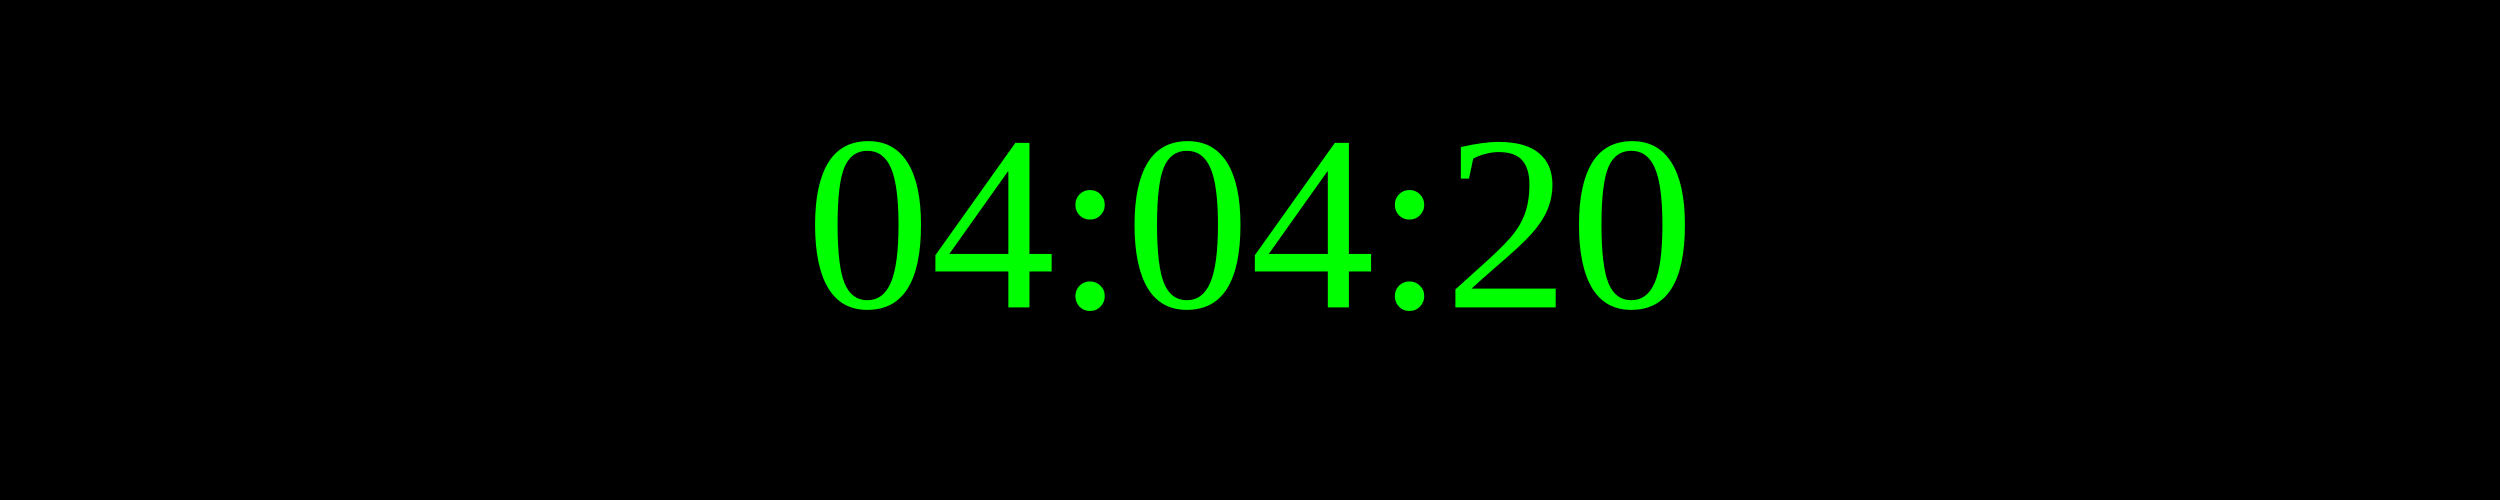
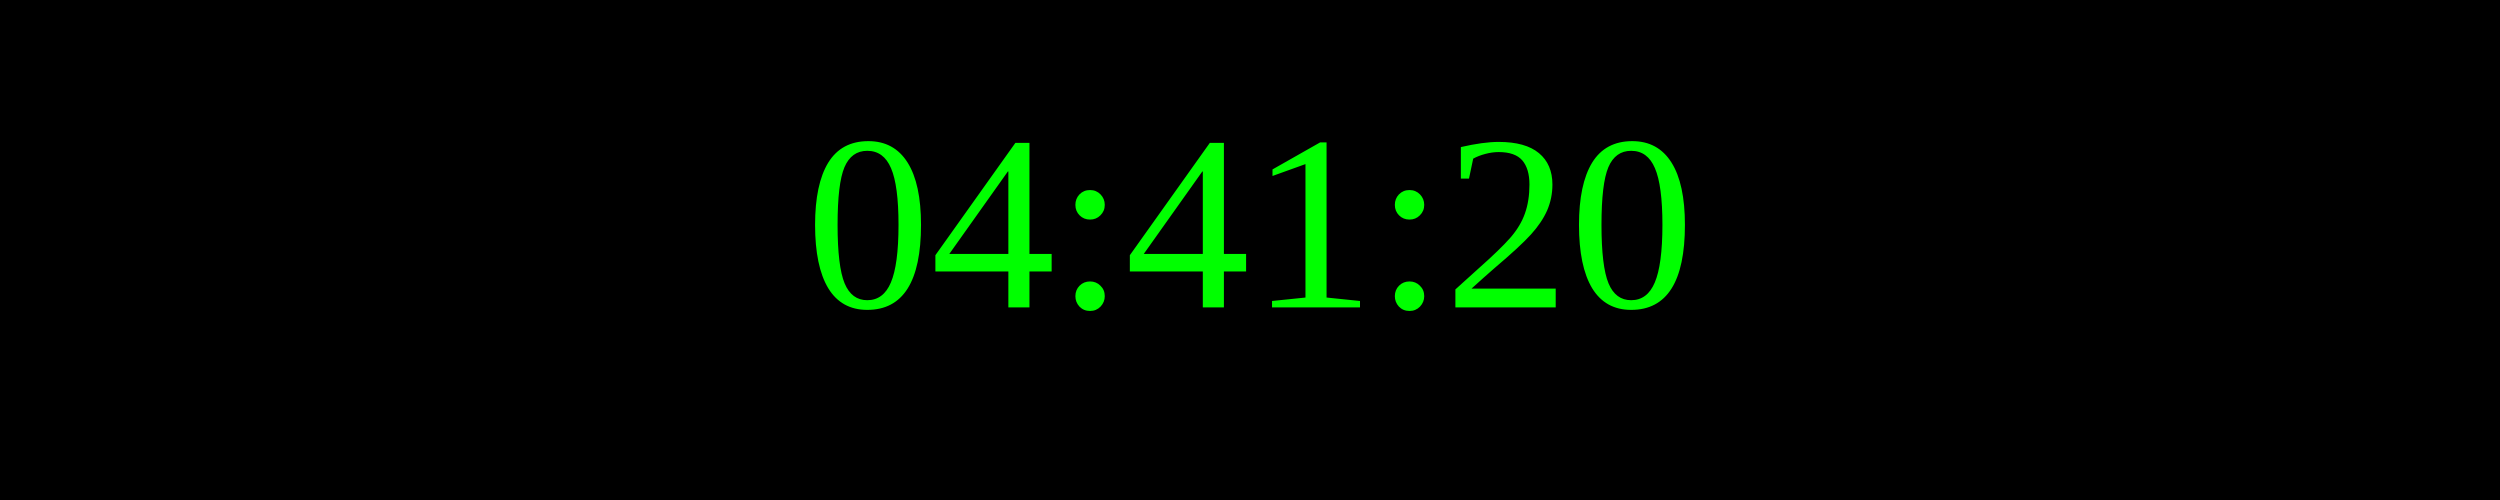
<svg xmlns="http://www.w3.org/2000/svg" width="250" height="50">
  <rect width="100%" height="100%" fill="black" />
  <text x="50%" y="50%" font-size="25" fill="lime" text-anchor="middle" dominant-baseline="middle">
- 04:04:20
+ 04:41:20
</text>
</svg>
